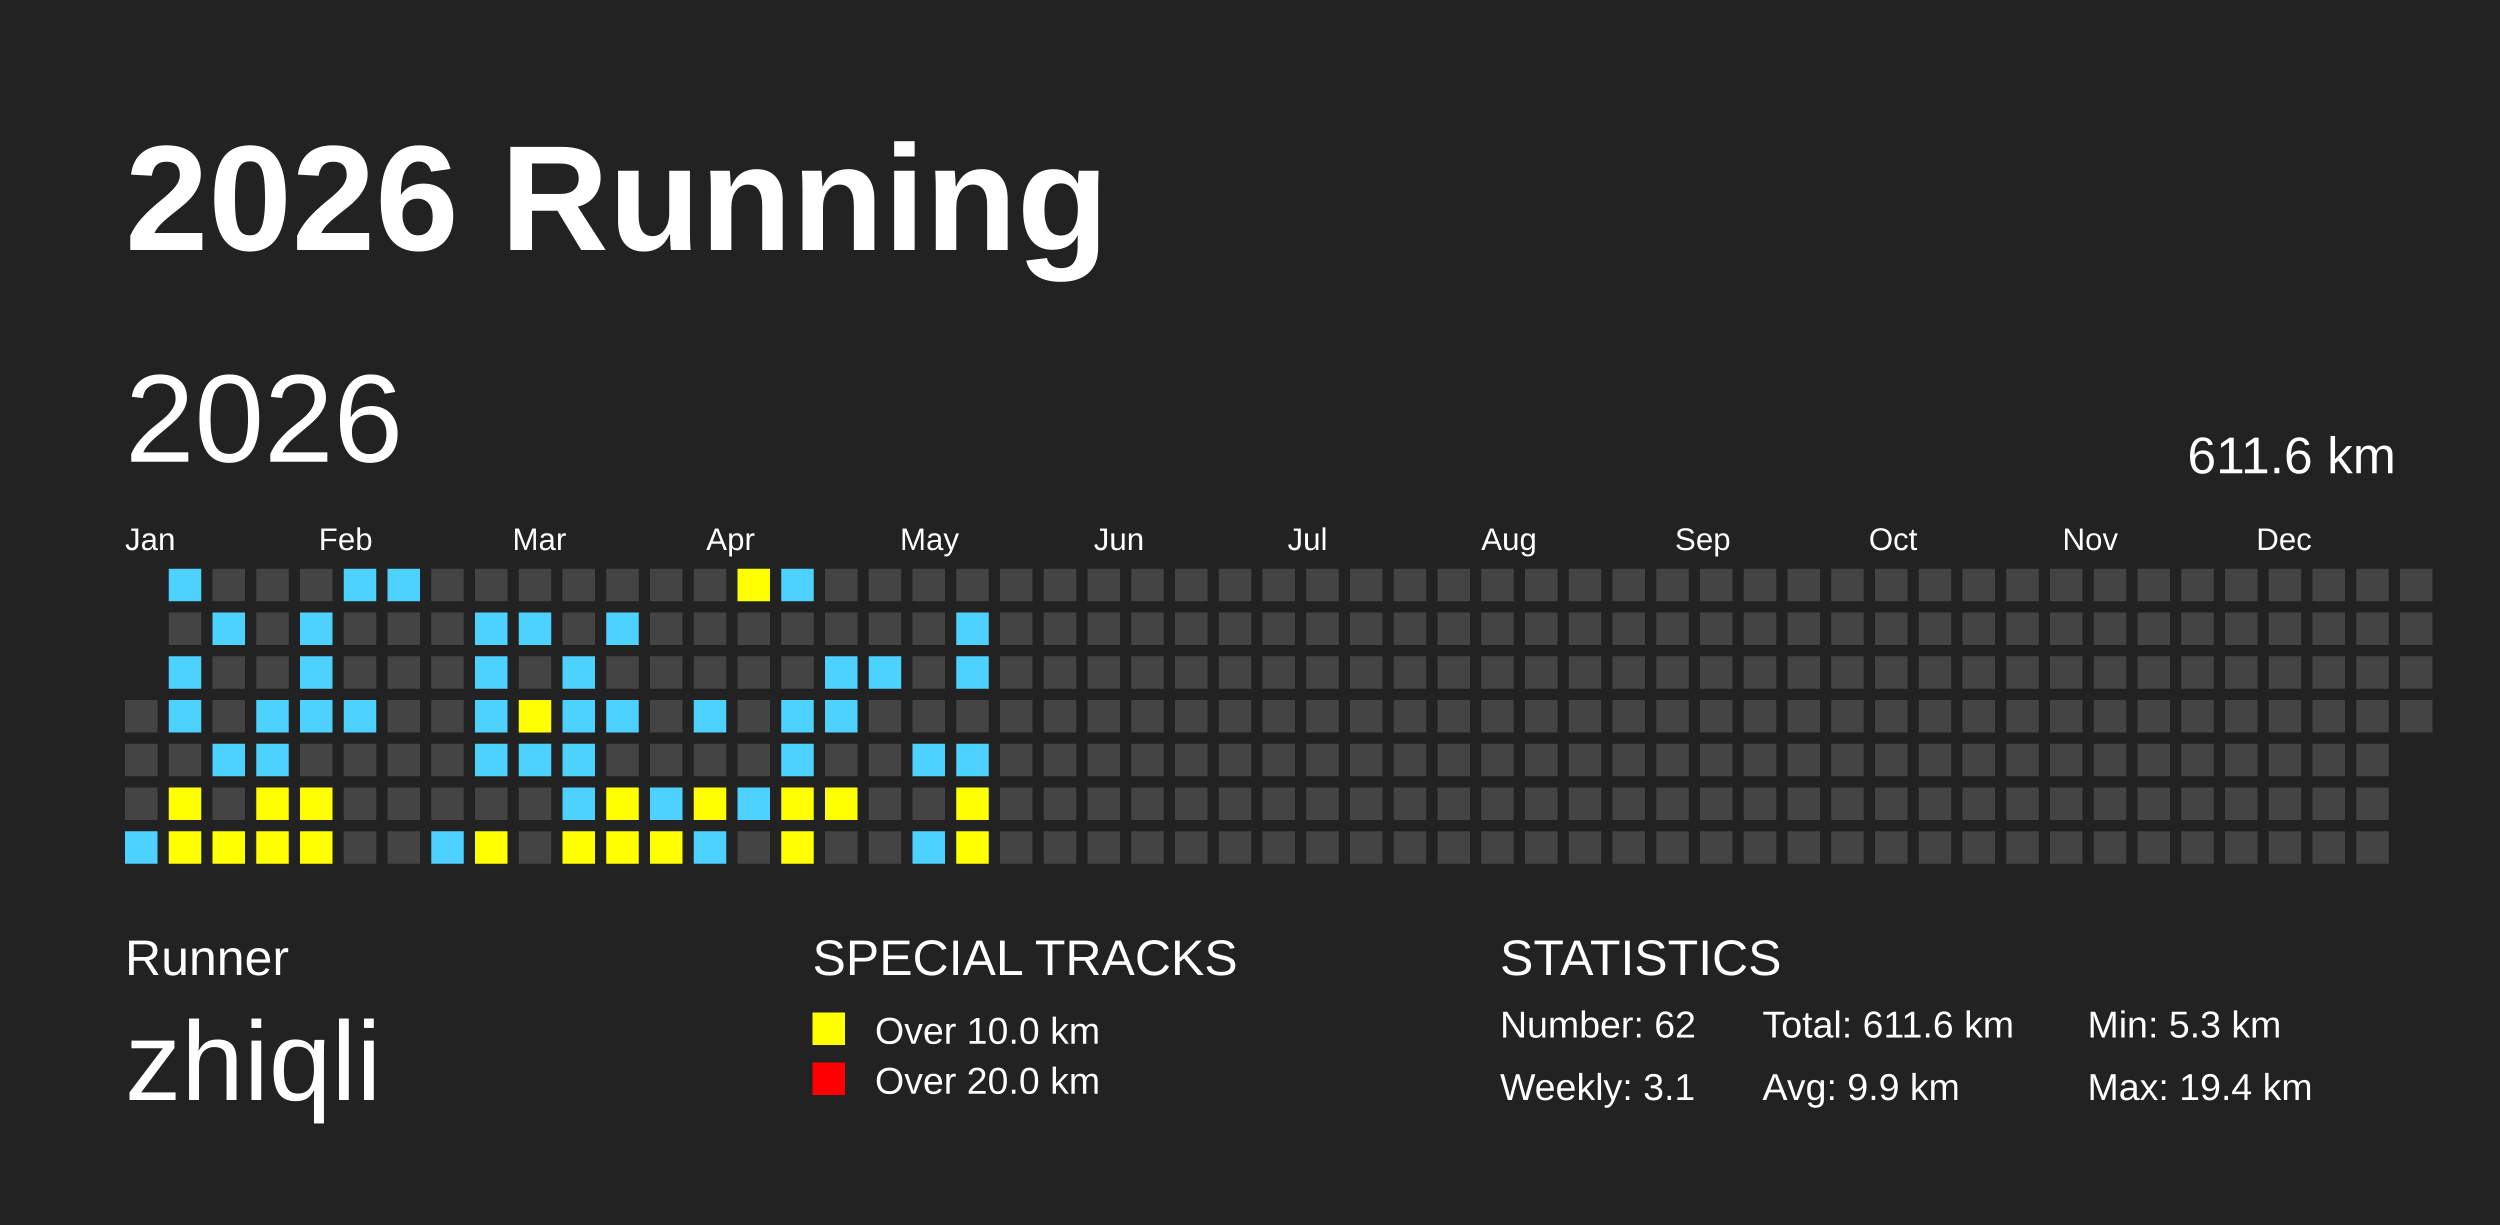
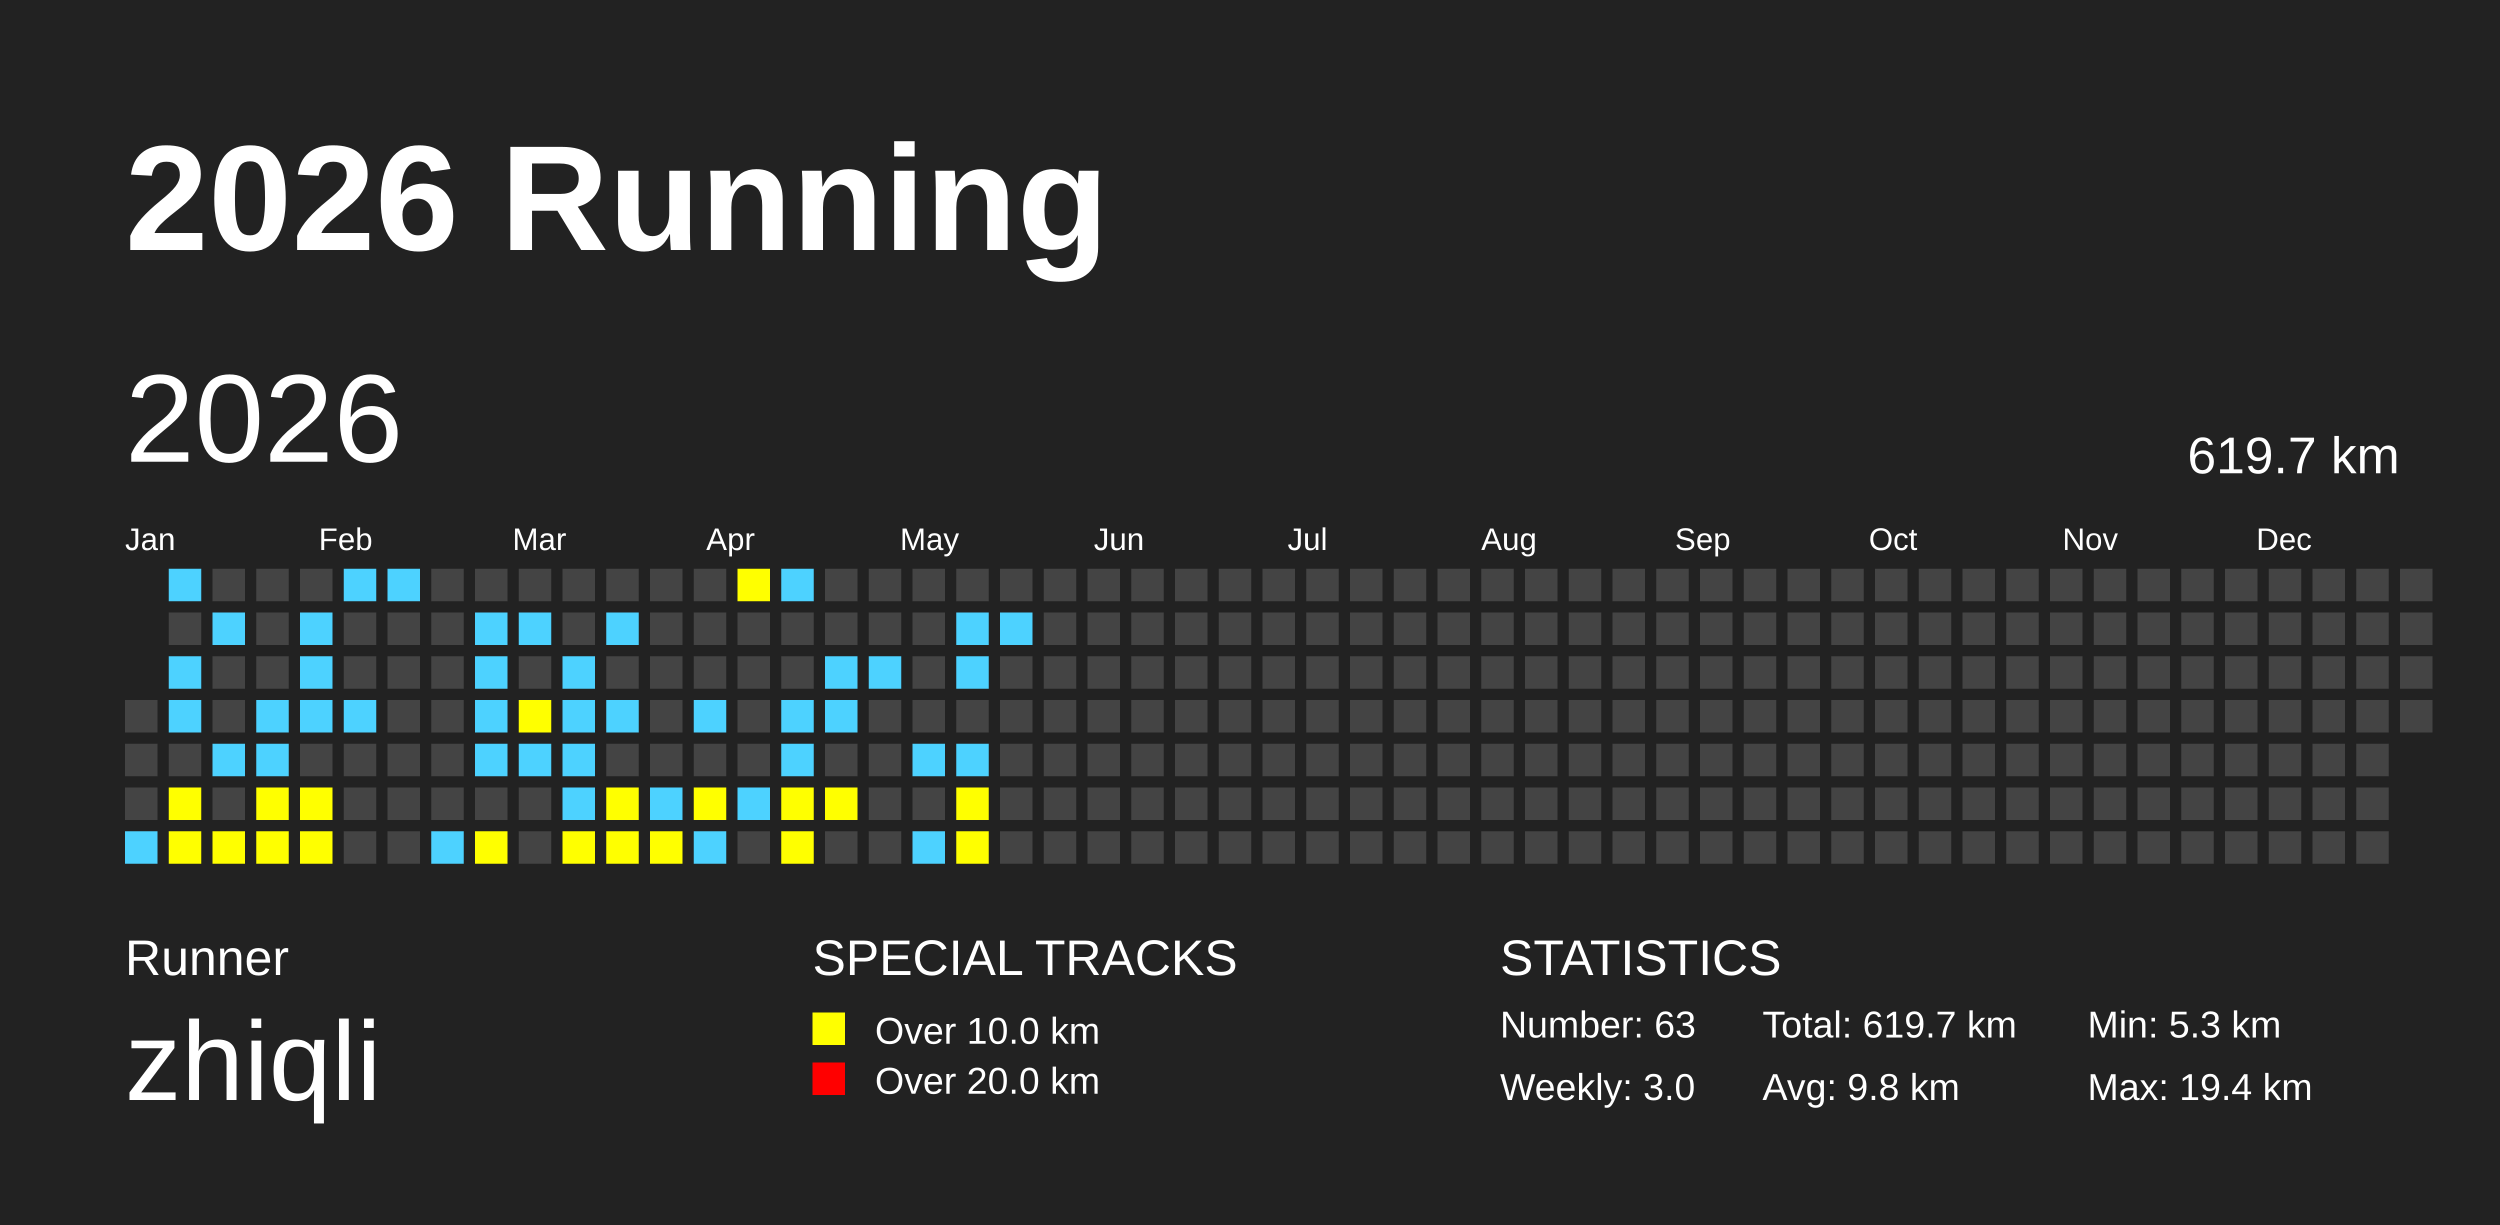
<svg xmlns="http://www.w3.org/2000/svg" baseProfile="full" height="98mm" version="1.1" viewBox="0,0,200,98" width="200mm">
  <defs />
  <rect fill="#222222" height="98" width="200" x="0" y="0" />
  <text fill="#FFFFFF" style="font-size:12px; font-family:Arial; font-weight:bold;" x="10" y="20">2026 Running</text>
  <text fill="#FFFFFF" style="font-size:4px; font-family:Arial" x="10" y="78">Runner</text>
  <text fill="#FFFFFF" style="font-size:9px; font-family:Arial" x="10" y="88">zhiqli</text>
  <text fill="#FFFFFF" style="font-size:4px; font-family:Arial" x="65" y="78">SPECIAL TRACKS</text>
  <rect fill="yellow" height="2.6" width="2.6" x="65" y="81" />
  <text fill="#FFFFFF" style="font-size:3px; font-family:Arial" x="70" y="83.5">Over 10.0 km</text>
  <rect fill="red" height="2.6" width="2.6" x="65" y="85" />
  <text fill="#FFFFFF" style="font-size:3px; font-family:Arial" x="70" y="87.5">Over 20.0 km</text>
  <text fill="#FFFFFF" style="font-size:4px; font-family:Arial" x="120" y="78">STATISTICS</text>
-   <text fill="#FFFFFF" style="font-size:3px; font-family:Arial" x="120" y="83">Number: 62</text>
-   <text fill="#FFFFFF" style="font-size:3px; font-family:Arial" x="120" y="88">Weekly: 3.1</text>
-   <text fill="#FFFFFF" style="font-size:3px; font-family:Arial" x="141" y="83">Total: 611.6 km</text>
-   <text fill="#FFFFFF" style="font-size:3px; font-family:Arial" x="141" y="88">Avg: 9.9 km</text>
+   <text fill="#FFFFFF" style="font-size:3px; font-family:Arial" x="120" y="83">Number: 63</text>
+   <text fill="#FFFFFF" style="font-size:3px; font-family:Arial" x="120" y="88">Weekly: 3.0</text>
+   <text fill="#FFFFFF" style="font-size:3px; font-family:Arial" x="141" y="83">Total: 619.7 km</text>
+   <text fill="#FFFFFF" style="font-size:3px; font-family:Arial" x="141" y="88">Avg: 9.8 km</text>
  <text fill="#FFFFFF" style="font-size:3px; font-family:Arial" x="167" y="83">Min: 5.3 km</text>
  <text fill="#FFFFFF" style="font-size:3px; font-family:Arial" x="167" y="88">Max: 19.4 km</text>
  <text dominant-baseline="hanging" fill="#FFFFFF" style="font-size:10.0px; font-family:Arial;" x="10" y="30">2026</text>
-   <text dominant-baseline="hanging" fill="#FFFFFF" style="font-size:4.125px; font-family:Arial;" x="175" y="35">611.6 km</text>
+   <text dominant-baseline="hanging" fill="#FFFFFF" style="font-size:4.125px; font-family:Arial;" x="175" y="35">619.7 km</text>
  <text fill="#FFFFFF" style="font-size:2.5px; font-family:Arial" x="10.0" y="44">Jan</text>
  <text fill="#FFFFFF" style="font-size:2.5px; font-family:Arial" x="25.5" y="44">Feb</text>
  <text fill="#FFFFFF" style="font-size:2.5px; font-family:Arial" x="41.0" y="44">Mar</text>
  <text fill="#FFFFFF" style="font-size:2.5px; font-family:Arial" x="56.5" y="44">Apr</text>
  <text fill="#FFFFFF" style="font-size:2.5px; font-family:Arial" x="72.0" y="44">May</text>
  <text fill="#FFFFFF" style="font-size:2.5px; font-family:Arial" x="87.5" y="44">Jun</text>
  <text fill="#FFFFFF" style="font-size:2.5px; font-family:Arial" x="103.0" y="44">Jul</text>
  <text fill="#FFFFFF" style="font-size:2.5px; font-family:Arial" x="118.5" y="44">Aug</text>
  <text fill="#FFFFFF" style="font-size:2.5px; font-family:Arial" x="134.0" y="44">Sep</text>
  <text fill="#FFFFFF" style="font-size:2.5px; font-family:Arial" x="149.5" y="44">Oct</text>
  <text fill="#FFFFFF" style="font-size:2.5px; font-family:Arial" x="165.0" y="44">Nov</text>
  <text fill="#FFFFFF" style="font-size:2.5px; font-family:Arial" x="180.5" y="44">Dec</text>
  <rect fill="#444444" height="2.6" width="2.6" x="10.0" y="56.0" />
  <rect fill="#444444" height="2.6" width="2.6" x="10.0" y="59.5" />
  <rect fill="#444444" height="2.6" width="2.6" x="10.0" y="63.0" />
  <rect fill="#4DD2FF" height="2.6" width="2.6" x="10.0" y="66.5" />
  <rect fill="#4DD2FF" height="2.6" width="2.6" x="13.5" y="45.5" />
  <rect fill="#444444" height="2.6" width="2.6" x="13.5" y="49.0" />
  <rect fill="#4DD2FF" height="2.6" width="2.6" x="13.5" y="52.5" />
  <rect fill="#4DD2FF" height="2.6" width="2.6" x="13.5" y="56.0" />
  <rect fill="#444444" height="2.6" width="2.6" x="13.5" y="59.5" />
  <rect fill="yellow" height="2.6" width="2.6" x="13.5" y="63.0" />
  <rect fill="yellow" height="2.6" width="2.6" x="13.5" y="66.5" />
  <rect fill="#444444" height="2.6" width="2.6" x="17.0" y="45.5" />
  <rect fill="#4DD2FF" height="2.6" width="2.6" x="17.0" y="49.0" />
  <rect fill="#444444" height="2.6" width="2.6" x="17.0" y="52.5" />
  <rect fill="#444444" height="2.6" width="2.6" x="17.0" y="56.0" />
  <rect fill="#4DD2FF" height="2.6" width="2.6" x="17.0" y="59.5" />
  <rect fill="#444444" height="2.6" width="2.6" x="17.0" y="63.0" />
  <rect fill="yellow" height="2.6" width="2.6" x="17.0" y="66.5" />
  <rect fill="#444444" height="2.6" width="2.6" x="20.5" y="45.5" />
  <rect fill="#444444" height="2.6" width="2.6" x="20.5" y="49.0" />
  <rect fill="#444444" height="2.6" width="2.6" x="20.5" y="52.5" />
  <rect fill="#4DD2FF" height="2.6" width="2.6" x="20.5" y="56.0" />
  <rect fill="#4DD2FF" height="2.6" width="2.6" x="20.5" y="59.5" />
  <rect fill="yellow" height="2.6" width="2.6" x="20.5" y="63.0" />
  <rect fill="yellow" height="2.6" width="2.6" x="20.5" y="66.5" />
  <rect fill="#444444" height="2.6" width="2.6" x="24.0" y="45.5" />
  <rect fill="#4DD2FF" height="2.6" width="2.6" x="24.0" y="49.0" />
  <rect fill="#4DD2FF" height="2.6" width="2.6" x="24.0" y="52.5" />
  <rect fill="#4DD2FF" height="2.6" width="2.6" x="24.0" y="56.0" />
  <rect fill="#444444" height="2.6" width="2.6" x="24.0" y="59.5" />
  <rect fill="yellow" height="2.6" width="2.6" x="24.0" y="63.0" />
  <rect fill="yellow" height="2.6" width="2.6" x="24.0" y="66.5" />
  <rect fill="#4DD2FF" height="2.6" width="2.6" x="27.5" y="45.5" />
  <rect fill="#444444" height="2.6" width="2.6" x="27.5" y="49.0" />
  <rect fill="#444444" height="2.6" width="2.6" x="27.5" y="52.5" />
  <rect fill="#4DD2FF" height="2.6" width="2.6" x="27.5" y="56.0" />
  <rect fill="#444444" height="2.6" width="2.6" x="27.5" y="59.5" />
  <rect fill="#444444" height="2.6" width="2.6" x="27.5" y="63.0" />
  <rect fill="#444444" height="2.6" width="2.6" x="27.5" y="66.5" />
  <rect fill="#4DD2FF" height="2.6" width="2.6" x="31.0" y="45.5" />
  <rect fill="#444444" height="2.6" width="2.6" x="31.0" y="49.0" />
  <rect fill="#444444" height="2.6" width="2.6" x="31.0" y="52.5" />
  <rect fill="#444444" height="2.6" width="2.6" x="31.0" y="56.0" />
  <rect fill="#444444" height="2.6" width="2.6" x="31.0" y="59.5" />
  <rect fill="#444444" height="2.6" width="2.6" x="31.0" y="63.0" />
  <rect fill="#444444" height="2.6" width="2.6" x="31.0" y="66.5" />
  <rect fill="#444444" height="2.6" width="2.6" x="34.5" y="45.5" />
  <rect fill="#444444" height="2.6" width="2.6" x="34.5" y="49.0" />
  <rect fill="#444444" height="2.6" width="2.6" x="34.5" y="52.5" />
  <rect fill="#444444" height="2.6" width="2.6" x="34.5" y="56.0" />
  <rect fill="#444444" height="2.6" width="2.6" x="34.5" y="59.5" />
  <rect fill="#444444" height="2.6" width="2.6" x="34.5" y="63.0" />
  <rect fill="#4DD2FF" height="2.6" width="2.6" x="34.5" y="66.5" />
  <rect fill="#444444" height="2.6" width="2.6" x="38.0" y="45.5" />
  <rect fill="#4DD2FF" height="2.6" width="2.6" x="38.0" y="49.0" />
  <rect fill="#4DD2FF" height="2.6" width="2.6" x="38.0" y="52.5" />
  <rect fill="#4DD2FF" height="2.6" width="2.6" x="38.0" y="56.0" />
  <rect fill="#4DD2FF" height="2.6" width="2.6" x="38.0" y="59.5" />
  <rect fill="#444444" height="2.6" width="2.6" x="38.0" y="63.0" />
  <rect fill="yellow" height="2.6" width="2.6" x="38.0" y="66.5" />
  <rect fill="#444444" height="2.6" width="2.6" x="41.5" y="45.5" />
  <rect fill="#4DD2FF" height="2.6" width="2.6" x="41.5" y="49.0" />
  <rect fill="#444444" height="2.6" width="2.6" x="41.5" y="52.5" />
  <rect fill="yellow" height="2.6" width="2.6" x="41.5" y="56.0" />
  <rect fill="#4DD2FF" height="2.6" width="2.6" x="41.5" y="59.5" />
  <rect fill="#444444" height="2.6" width="2.6" x="41.5" y="63.0" />
  <rect fill="#444444" height="2.6" width="2.6" x="41.5" y="66.5" />
  <rect fill="#444444" height="2.6" width="2.6" x="45.0" y="45.5" />
  <rect fill="#444444" height="2.6" width="2.6" x="45.0" y="49.0" />
  <rect fill="#4DD2FF" height="2.6" width="2.6" x="45.0" y="52.5" />
  <rect fill="#4DD2FF" height="2.6" width="2.6" x="45.0" y="56.0" />
  <rect fill="#4DD2FF" height="2.6" width="2.6" x="45.0" y="59.5" />
  <rect fill="#4DD2FF" height="2.6" width="2.6" x="45.0" y="63.0" />
  <rect fill="yellow" height="2.6" width="2.6" x="45.0" y="66.5" />
  <rect fill="#444444" height="2.6" width="2.6" x="48.5" y="45.5" />
  <rect fill="#4DD2FF" height="2.6" width="2.6" x="48.5" y="49.0" />
  <rect fill="#444444" height="2.6" width="2.6" x="48.5" y="52.5" />
  <rect fill="#4DD2FF" height="2.6" width="2.6" x="48.5" y="56.0" />
  <rect fill="#444444" height="2.6" width="2.6" x="48.5" y="59.5" />
  <rect fill="yellow" height="2.6" width="2.6" x="48.5" y="63.0" />
  <rect fill="yellow" height="2.6" width="2.6" x="48.5" y="66.5" />
  <rect fill="#444444" height="2.6" width="2.6" x="52.0" y="45.5" />
  <rect fill="#444444" height="2.6" width="2.6" x="52.0" y="49.0" />
  <rect fill="#444444" height="2.6" width="2.6" x="52.0" y="52.5" />
  <rect fill="#444444" height="2.6" width="2.6" x="52.0" y="56.0" />
  <rect fill="#444444" height="2.6" width="2.6" x="52.0" y="59.5" />
  <rect fill="#4DD2FF" height="2.6" width="2.6" x="52.0" y="63.0" />
  <rect fill="yellow" height="2.6" width="2.6" x="52.0" y="66.5" />
  <rect fill="#444444" height="2.6" width="2.6" x="55.5" y="45.5" />
  <rect fill="#444444" height="2.6" width="2.6" x="55.5" y="49.0" />
  <rect fill="#444444" height="2.6" width="2.6" x="55.5" y="52.5" />
  <rect fill="#4DD2FF" height="2.6" width="2.6" x="55.5" y="56.0" />
  <rect fill="#444444" height="2.6" width="2.6" x="55.5" y="59.5" />
  <rect fill="yellow" height="2.6" width="2.6" x="55.5" y="63.0" />
  <rect fill="#4DD2FF" height="2.6" width="2.6" x="55.5" y="66.5" />
  <rect fill="yellow" height="2.6" width="2.6" x="59.0" y="45.5" />
  <rect fill="#444444" height="2.6" width="2.6" x="59.0" y="49.0" />
  <rect fill="#444444" height="2.6" width="2.6" x="59.0" y="52.5" />
  <rect fill="#444444" height="2.6" width="2.6" x="59.0" y="56.0" />
  <rect fill="#444444" height="2.6" width="2.6" x="59.0" y="59.5" />
  <rect fill="#4DD2FF" height="2.6" width="2.6" x="59.0" y="63.0" />
  <rect fill="#444444" height="2.6" width="2.6" x="59.0" y="66.5" />
  <rect fill="#4DD2FF" height="2.6" width="2.6" x="62.5" y="45.5" />
  <rect fill="#444444" height="2.6" width="2.6" x="62.5" y="49.0" />
  <rect fill="#444444" height="2.6" width="2.6" x="62.5" y="52.5" />
  <rect fill="#4DD2FF" height="2.6" width="2.6" x="62.5" y="56.0" />
  <rect fill="#4DD2FF" height="2.6" width="2.6" x="62.5" y="59.5" />
  <rect fill="yellow" height="2.6" width="2.6" x="62.5" y="63.0" />
  <rect fill="yellow" height="2.6" width="2.6" x="62.5" y="66.5" />
  <rect fill="#444444" height="2.6" width="2.6" x="66.0" y="45.5" />
  <rect fill="#444444" height="2.6" width="2.6" x="66.0" y="49.0" />
  <rect fill="#4DD2FF" height="2.6" width="2.6" x="66.0" y="52.5" />
  <rect fill="#4DD2FF" height="2.6" width="2.6" x="66.0" y="56.0" />
  <rect fill="#444444" height="2.6" width="2.6" x="66.0" y="59.5" />
  <rect fill="yellow" height="2.6" width="2.6" x="66.0" y="63.0" />
  <rect fill="#444444" height="2.6" width="2.6" x="66.0" y="66.5" />
  <rect fill="#444444" height="2.6" width="2.6" x="69.5" y="45.5" />
  <rect fill="#444444" height="2.6" width="2.6" x="69.5" y="49.0" />
  <rect fill="#4DD2FF" height="2.6" width="2.6" x="69.5" y="52.5" />
  <rect fill="#444444" height="2.6" width="2.6" x="69.5" y="56.0" />
  <rect fill="#444444" height="2.6" width="2.6" x="69.5" y="59.5" />
  <rect fill="#444444" height="2.6" width="2.6" x="69.5" y="63.0" />
  <rect fill="#444444" height="2.6" width="2.6" x="69.5" y="66.5" />
  <rect fill="#444444" height="2.6" width="2.6" x="73.0" y="45.5" />
  <rect fill="#444444" height="2.6" width="2.6" x="73.0" y="49.0" />
  <rect fill="#444444" height="2.6" width="2.6" x="73.0" y="52.5" />
  <rect fill="#444444" height="2.6" width="2.6" x="73.0" y="56.0" />
  <rect fill="#4DD2FF" height="2.6" width="2.6" x="73.0" y="59.5" />
  <rect fill="#444444" height="2.6" width="2.6" x="73.0" y="63.0" />
  <rect fill="#4DD2FF" height="2.6" width="2.6" x="73.0" y="66.5" />
  <rect fill="#444444" height="2.6" width="2.6" x="76.5" y="45.5" />
  <rect fill="#4DD2FF" height="2.6" width="2.6" x="76.5" y="49.0" />
  <rect fill="#4DD2FF" height="2.6" width="2.6" x="76.5" y="52.5" />
  <rect fill="#444444" height="2.6" width="2.6" x="76.5" y="56.0" />
  <rect fill="#4DD2FF" height="2.6" width="2.6" x="76.5" y="59.5" />
  <rect fill="yellow" height="2.6" width="2.6" x="76.5" y="63.0" />
  <rect fill="yellow" height="2.6" width="2.6" x="76.5" y="66.5" />
  <rect fill="#444444" height="2.6" width="2.6" x="80.0" y="45.5" />
-   <rect fill="#444444" height="2.6" width="2.6" x="80.0" y="49.0" />
+   <rect fill="#4DD2FF" height="2.6" width="2.6" x="80.0" y="49.0" />
  <rect fill="#444444" height="2.6" width="2.6" x="80.0" y="52.5" />
  <rect fill="#444444" height="2.6" width="2.6" x="80.0" y="56.0" />
  <rect fill="#444444" height="2.6" width="2.6" x="80.0" y="59.5" />
  <rect fill="#444444" height="2.6" width="2.6" x="80.0" y="63.0" />
  <rect fill="#444444" height="2.6" width="2.6" x="80.0" y="66.5" />
  <rect fill="#444444" height="2.6" width="2.6" x="83.5" y="45.5" />
  <rect fill="#444444" height="2.6" width="2.6" x="83.5" y="49.0" />
  <rect fill="#444444" height="2.6" width="2.6" x="83.5" y="52.5" />
  <rect fill="#444444" height="2.6" width="2.6" x="83.5" y="56.0" />
  <rect fill="#444444" height="2.6" width="2.6" x="83.5" y="59.5" />
  <rect fill="#444444" height="2.6" width="2.6" x="83.5" y="63.0" />
  <rect fill="#444444" height="2.6" width="2.6" x="83.5" y="66.5" />
  <rect fill="#444444" height="2.6" width="2.6" x="87.0" y="45.5" />
  <rect fill="#444444" height="2.6" width="2.6" x="87.0" y="49.0" />
  <rect fill="#444444" height="2.6" width="2.6" x="87.0" y="52.5" />
  <rect fill="#444444" height="2.6" width="2.6" x="87.0" y="56.0" />
  <rect fill="#444444" height="2.6" width="2.6" x="87.0" y="59.5" />
  <rect fill="#444444" height="2.6" width="2.6" x="87.0" y="63.0" />
  <rect fill="#444444" height="2.6" width="2.6" x="87.0" y="66.5" />
  <rect fill="#444444" height="2.6" width="2.6" x="90.5" y="45.5" />
  <rect fill="#444444" height="2.6" width="2.6" x="90.5" y="49.0" />
  <rect fill="#444444" height="2.6" width="2.6" x="90.5" y="52.5" />
  <rect fill="#444444" height="2.6" width="2.6" x="90.5" y="56.0" />
  <rect fill="#444444" height="2.6" width="2.6" x="90.5" y="59.5" />
  <rect fill="#444444" height="2.6" width="2.6" x="90.5" y="63.0" />
  <rect fill="#444444" height="2.6" width="2.6" x="90.5" y="66.5" />
  <rect fill="#444444" height="2.6" width="2.6" x="94.0" y="45.5" />
  <rect fill="#444444" height="2.6" width="2.6" x="94.0" y="49.0" />
  <rect fill="#444444" height="2.6" width="2.6" x="94.0" y="52.5" />
  <rect fill="#444444" height="2.6" width="2.6" x="94.0" y="56.0" />
  <rect fill="#444444" height="2.6" width="2.6" x="94.0" y="59.5" />
  <rect fill="#444444" height="2.6" width="2.6" x="94.0" y="63.0" />
  <rect fill="#444444" height="2.6" width="2.6" x="94.0" y="66.5" />
  <rect fill="#444444" height="2.6" width="2.6" x="97.5" y="45.5" />
  <rect fill="#444444" height="2.6" width="2.6" x="97.5" y="49.0" />
  <rect fill="#444444" height="2.6" width="2.6" x="97.5" y="52.5" />
  <rect fill="#444444" height="2.6" width="2.6" x="97.5" y="56.0" />
  <rect fill="#444444" height="2.6" width="2.6" x="97.5" y="59.5" />
  <rect fill="#444444" height="2.6" width="2.6" x="97.5" y="63.0" />
  <rect fill="#444444" height="2.6" width="2.6" x="97.5" y="66.5" />
  <rect fill="#444444" height="2.6" width="2.6" x="101.0" y="45.5" />
  <rect fill="#444444" height="2.6" width="2.6" x="101.0" y="49.0" />
  <rect fill="#444444" height="2.6" width="2.6" x="101.0" y="52.5" />
  <rect fill="#444444" height="2.6" width="2.6" x="101.0" y="56.0" />
  <rect fill="#444444" height="2.6" width="2.6" x="101.0" y="59.5" />
  <rect fill="#444444" height="2.6" width="2.6" x="101.0" y="63.0" />
  <rect fill="#444444" height="2.6" width="2.6" x="101.0" y="66.5" />
  <rect fill="#444444" height="2.6" width="2.6" x="104.5" y="45.5" />
  <rect fill="#444444" height="2.6" width="2.6" x="104.5" y="49.0" />
  <rect fill="#444444" height="2.6" width="2.6" x="104.5" y="52.5" />
  <rect fill="#444444" height="2.6" width="2.6" x="104.5" y="56.0" />
  <rect fill="#444444" height="2.6" width="2.6" x="104.5" y="59.5" />
  <rect fill="#444444" height="2.6" width="2.6" x="104.5" y="63.0" />
  <rect fill="#444444" height="2.6" width="2.6" x="104.5" y="66.5" />
  <rect fill="#444444" height="2.6" width="2.6" x="108.0" y="45.5" />
  <rect fill="#444444" height="2.6" width="2.6" x="108.0" y="49.0" />
  <rect fill="#444444" height="2.6" width="2.6" x="108.0" y="52.5" />
  <rect fill="#444444" height="2.6" width="2.6" x="108.0" y="56.0" />
  <rect fill="#444444" height="2.6" width="2.6" x="108.0" y="59.5" />
  <rect fill="#444444" height="2.6" width="2.6" x="108.0" y="63.0" />
  <rect fill="#444444" height="2.6" width="2.6" x="108.0" y="66.5" />
  <rect fill="#444444" height="2.6" width="2.6" x="111.5" y="45.5" />
  <rect fill="#444444" height="2.6" width="2.6" x="111.5" y="49.0" />
  <rect fill="#444444" height="2.6" width="2.6" x="111.5" y="52.5" />
  <rect fill="#444444" height="2.6" width="2.6" x="111.5" y="56.0" />
  <rect fill="#444444" height="2.6" width="2.6" x="111.5" y="59.5" />
  <rect fill="#444444" height="2.6" width="2.6" x="111.5" y="63.0" />
  <rect fill="#444444" height="2.6" width="2.6" x="111.5" y="66.5" />
  <rect fill="#444444" height="2.6" width="2.6" x="115.0" y="45.5" />
  <rect fill="#444444" height="2.6" width="2.6" x="115.0" y="49.0" />
  <rect fill="#444444" height="2.6" width="2.6" x="115.0" y="52.5" />
  <rect fill="#444444" height="2.6" width="2.6" x="115.0" y="56.0" />
  <rect fill="#444444" height="2.6" width="2.6" x="115.0" y="59.5" />
  <rect fill="#444444" height="2.6" width="2.6" x="115.0" y="63.0" />
  <rect fill="#444444" height="2.6" width="2.6" x="115.0" y="66.5" />
  <rect fill="#444444" height="2.6" width="2.6" x="118.5" y="45.5" />
  <rect fill="#444444" height="2.6" width="2.6" x="118.5" y="49.0" />
  <rect fill="#444444" height="2.6" width="2.6" x="118.5" y="52.5" />
  <rect fill="#444444" height="2.6" width="2.6" x="118.5" y="56.0" />
  <rect fill="#444444" height="2.6" width="2.6" x="118.5" y="59.5" />
  <rect fill="#444444" height="2.6" width="2.6" x="118.5" y="63.0" />
  <rect fill="#444444" height="2.6" width="2.6" x="118.5" y="66.5" />
  <rect fill="#444444" height="2.6" width="2.6" x="122.0" y="45.5" />
  <rect fill="#444444" height="2.6" width="2.6" x="122.0" y="49.0" />
  <rect fill="#444444" height="2.6" width="2.6" x="122.0" y="52.5" />
  <rect fill="#444444" height="2.6" width="2.6" x="122.0" y="56.0" />
  <rect fill="#444444" height="2.6" width="2.6" x="122.0" y="59.5" />
  <rect fill="#444444" height="2.6" width="2.6" x="122.0" y="63.0" />
  <rect fill="#444444" height="2.6" width="2.6" x="122.0" y="66.5" />
  <rect fill="#444444" height="2.6" width="2.6" x="125.5" y="45.5" />
  <rect fill="#444444" height="2.6" width="2.6" x="125.5" y="49.0" />
  <rect fill="#444444" height="2.6" width="2.6" x="125.5" y="52.5" />
  <rect fill="#444444" height="2.6" width="2.6" x="125.5" y="56.0" />
  <rect fill="#444444" height="2.6" width="2.6" x="125.5" y="59.5" />
  <rect fill="#444444" height="2.6" width="2.6" x="125.5" y="63.0" />
  <rect fill="#444444" height="2.6" width="2.6" x="125.5" y="66.5" />
  <rect fill="#444444" height="2.6" width="2.6" x="129.0" y="45.5" />
  <rect fill="#444444" height="2.6" width="2.6" x="129.0" y="49.0" />
  <rect fill="#444444" height="2.6" width="2.6" x="129.0" y="52.5" />
  <rect fill="#444444" height="2.6" width="2.6" x="129.0" y="56.0" />
  <rect fill="#444444" height="2.6" width="2.6" x="129.0" y="59.5" />
  <rect fill="#444444" height="2.6" width="2.6" x="129.0" y="63.0" />
  <rect fill="#444444" height="2.6" width="2.6" x="129.0" y="66.5" />
  <rect fill="#444444" height="2.6" width="2.6" x="132.5" y="45.5" />
  <rect fill="#444444" height="2.6" width="2.6" x="132.5" y="49.0" />
  <rect fill="#444444" height="2.6" width="2.6" x="132.5" y="52.5" />
  <rect fill="#444444" height="2.6" width="2.6" x="132.5" y="56.0" />
  <rect fill="#444444" height="2.6" width="2.6" x="132.5" y="59.5" />
  <rect fill="#444444" height="2.6" width="2.6" x="132.5" y="63.0" />
  <rect fill="#444444" height="2.6" width="2.6" x="132.5" y="66.5" />
  <rect fill="#444444" height="2.6" width="2.6" x="136.0" y="45.5" />
  <rect fill="#444444" height="2.6" width="2.6" x="136.0" y="49.0" />
  <rect fill="#444444" height="2.6" width="2.6" x="136.0" y="52.5" />
  <rect fill="#444444" height="2.6" width="2.6" x="136.0" y="56.0" />
  <rect fill="#444444" height="2.6" width="2.6" x="136.0" y="59.5" />
  <rect fill="#444444" height="2.6" width="2.6" x="136.0" y="63.0" />
  <rect fill="#444444" height="2.6" width="2.6" x="136.0" y="66.5" />
  <rect fill="#444444" height="2.6" width="2.6" x="139.5" y="45.5" />
  <rect fill="#444444" height="2.6" width="2.6" x="139.5" y="49.0" />
  <rect fill="#444444" height="2.6" width="2.6" x="139.5" y="52.5" />
  <rect fill="#444444" height="2.6" width="2.6" x="139.5" y="56.0" />
  <rect fill="#444444" height="2.6" width="2.6" x="139.5" y="59.5" />
  <rect fill="#444444" height="2.6" width="2.6" x="139.5" y="63.0" />
  <rect fill="#444444" height="2.6" width="2.6" x="139.5" y="66.5" />
  <rect fill="#444444" height="2.6" width="2.6" x="143.0" y="45.5" />
  <rect fill="#444444" height="2.6" width="2.6" x="143.0" y="49.0" />
  <rect fill="#444444" height="2.6" width="2.6" x="143.0" y="52.5" />
  <rect fill="#444444" height="2.6" width="2.6" x="143.0" y="56.0" />
  <rect fill="#444444" height="2.6" width="2.6" x="143.0" y="59.5" />
  <rect fill="#444444" height="2.6" width="2.6" x="143.0" y="63.0" />
  <rect fill="#444444" height="2.6" width="2.6" x="143.0" y="66.5" />
  <rect fill="#444444" height="2.6" width="2.6" x="146.5" y="45.5" />
  <rect fill="#444444" height="2.6" width="2.6" x="146.5" y="49.0" />
  <rect fill="#444444" height="2.6" width="2.6" x="146.5" y="52.5" />
  <rect fill="#444444" height="2.6" width="2.6" x="146.5" y="56.0" />
  <rect fill="#444444" height="2.6" width="2.6" x="146.5" y="59.5" />
  <rect fill="#444444" height="2.6" width="2.6" x="146.5" y="63.0" />
  <rect fill="#444444" height="2.6" width="2.6" x="146.5" y="66.5" />
  <rect fill="#444444" height="2.6" width="2.6" x="150.0" y="45.5" />
  <rect fill="#444444" height="2.6" width="2.6" x="150.0" y="49.0" />
  <rect fill="#444444" height="2.6" width="2.6" x="150.0" y="52.5" />
  <rect fill="#444444" height="2.6" width="2.6" x="150.0" y="56.0" />
  <rect fill="#444444" height="2.6" width="2.6" x="150.0" y="59.5" />
  <rect fill="#444444" height="2.6" width="2.6" x="150.0" y="63.0" />
  <rect fill="#444444" height="2.6" width="2.6" x="150.0" y="66.5" />
  <rect fill="#444444" height="2.6" width="2.6" x="153.5" y="45.5" />
  <rect fill="#444444" height="2.6" width="2.6" x="153.5" y="49.0" />
  <rect fill="#444444" height="2.6" width="2.6" x="153.5" y="52.5" />
  <rect fill="#444444" height="2.6" width="2.6" x="153.5" y="56.0" />
  <rect fill="#444444" height="2.6" width="2.6" x="153.5" y="59.5" />
  <rect fill="#444444" height="2.6" width="2.6" x="153.5" y="63.0" />
  <rect fill="#444444" height="2.6" width="2.6" x="153.5" y="66.5" />
  <rect fill="#444444" height="2.6" width="2.6" x="157.0" y="45.5" />
  <rect fill="#444444" height="2.6" width="2.6" x="157.0" y="49.0" />
  <rect fill="#444444" height="2.6" width="2.6" x="157.0" y="52.5" />
  <rect fill="#444444" height="2.6" width="2.6" x="157.0" y="56.0" />
  <rect fill="#444444" height="2.6" width="2.6" x="157.0" y="59.5" />
  <rect fill="#444444" height="2.6" width="2.6" x="157.0" y="63.0" />
  <rect fill="#444444" height="2.6" width="2.6" x="157.0" y="66.5" />
  <rect fill="#444444" height="2.6" width="2.6" x="160.5" y="45.5" />
  <rect fill="#444444" height="2.6" width="2.6" x="160.5" y="49.0" />
  <rect fill="#444444" height="2.6" width="2.6" x="160.5" y="52.5" />
  <rect fill="#444444" height="2.6" width="2.6" x="160.5" y="56.0" />
  <rect fill="#444444" height="2.6" width="2.6" x="160.5" y="59.5" />
  <rect fill="#444444" height="2.6" width="2.6" x="160.5" y="63.0" />
  <rect fill="#444444" height="2.6" width="2.6" x="160.5" y="66.5" />
  <rect fill="#444444" height="2.6" width="2.6" x="164.0" y="45.5" />
  <rect fill="#444444" height="2.6" width="2.6" x="164.0" y="49.0" />
  <rect fill="#444444" height="2.6" width="2.6" x="164.0" y="52.5" />
  <rect fill="#444444" height="2.6" width="2.6" x="164.0" y="56.0" />
  <rect fill="#444444" height="2.6" width="2.6" x="164.0" y="59.5" />
  <rect fill="#444444" height="2.6" width="2.6" x="164.0" y="63.0" />
  <rect fill="#444444" height="2.6" width="2.6" x="164.0" y="66.5" />
  <rect fill="#444444" height="2.6" width="2.6" x="167.5" y="45.5" />
  <rect fill="#444444" height="2.6" width="2.6" x="167.5" y="49.0" />
  <rect fill="#444444" height="2.6" width="2.6" x="167.5" y="52.5" />
  <rect fill="#444444" height="2.6" width="2.6" x="167.5" y="56.0" />
  <rect fill="#444444" height="2.6" width="2.6" x="167.5" y="59.5" />
  <rect fill="#444444" height="2.6" width="2.6" x="167.5" y="63.0" />
  <rect fill="#444444" height="2.6" width="2.6" x="167.5" y="66.5" />
  <rect fill="#444444" height="2.6" width="2.6" x="171.0" y="45.5" />
  <rect fill="#444444" height="2.6" width="2.6" x="171.0" y="49.0" />
  <rect fill="#444444" height="2.6" width="2.6" x="171.0" y="52.5" />
  <rect fill="#444444" height="2.6" width="2.6" x="171.0" y="56.0" />
  <rect fill="#444444" height="2.6" width="2.6" x="171.0" y="59.5" />
  <rect fill="#444444" height="2.6" width="2.6" x="171.0" y="63.0" />
  <rect fill="#444444" height="2.6" width="2.6" x="171.0" y="66.5" />
  <rect fill="#444444" height="2.6" width="2.6" x="174.5" y="45.5" />
  <rect fill="#444444" height="2.6" width="2.6" x="174.5" y="49.0" />
  <rect fill="#444444" height="2.6" width="2.6" x="174.5" y="52.5" />
  <rect fill="#444444" height="2.6" width="2.6" x="174.5" y="56.0" />
  <rect fill="#444444" height="2.6" width="2.6" x="174.5" y="59.5" />
  <rect fill="#444444" height="2.6" width="2.6" x="174.5" y="63.0" />
  <rect fill="#444444" height="2.6" width="2.6" x="174.5" y="66.5" />
  <rect fill="#444444" height="2.6" width="2.6" x="178.0" y="45.5" />
  <rect fill="#444444" height="2.6" width="2.6" x="178.0" y="49.0" />
  <rect fill="#444444" height="2.6" width="2.6" x="178.0" y="52.5" />
  <rect fill="#444444" height="2.6" width="2.6" x="178.0" y="56.0" />
  <rect fill="#444444" height="2.6" width="2.6" x="178.0" y="59.5" />
  <rect fill="#444444" height="2.6" width="2.6" x="178.0" y="63.0" />
  <rect fill="#444444" height="2.6" width="2.6" x="178.0" y="66.5" />
  <rect fill="#444444" height="2.6" width="2.6" x="181.5" y="45.5" />
  <rect fill="#444444" height="2.6" width="2.6" x="181.5" y="49.0" />
  <rect fill="#444444" height="2.6" width="2.6" x="181.5" y="52.5" />
  <rect fill="#444444" height="2.6" width="2.6" x="181.5" y="56.0" />
  <rect fill="#444444" height="2.6" width="2.6" x="181.5" y="59.5" />
  <rect fill="#444444" height="2.6" width="2.6" x="181.5" y="63.0" />
  <rect fill="#444444" height="2.6" width="2.6" x="181.5" y="66.5" />
  <rect fill="#444444" height="2.6" width="2.6" x="185.0" y="45.5" />
  <rect fill="#444444" height="2.6" width="2.6" x="185.0" y="49.0" />
  <rect fill="#444444" height="2.6" width="2.6" x="185.0" y="52.5" />
  <rect fill="#444444" height="2.6" width="2.6" x="185.0" y="56.0" />
  <rect fill="#444444" height="2.6" width="2.6" x="185.0" y="59.5" />
  <rect fill="#444444" height="2.6" width="2.6" x="185.0" y="63.0" />
  <rect fill="#444444" height="2.6" width="2.6" x="185.0" y="66.5" />
  <rect fill="#444444" height="2.6" width="2.6" x="188.5" y="45.5" />
  <rect fill="#444444" height="2.6" width="2.6" x="188.5" y="49.0" />
  <rect fill="#444444" height="2.6" width="2.6" x="188.5" y="52.5" />
  <rect fill="#444444" height="2.6" width="2.6" x="188.5" y="56.0" />
  <rect fill="#444444" height="2.6" width="2.6" x="188.5" y="59.5" />
  <rect fill="#444444" height="2.6" width="2.6" x="188.5" y="63.0" />
  <rect fill="#444444" height="2.6" width="2.6" x="188.5" y="66.5" />
  <rect fill="#444444" height="2.6" width="2.6" x="192.0" y="45.5" />
  <rect fill="#444444" height="2.6" width="2.6" x="192.0" y="49.0" />
  <rect fill="#444444" height="2.6" width="2.6" x="192.0" y="52.5" />
  <rect fill="#444444" height="2.6" width="2.6" x="192.0" y="56.0" />
</svg>
